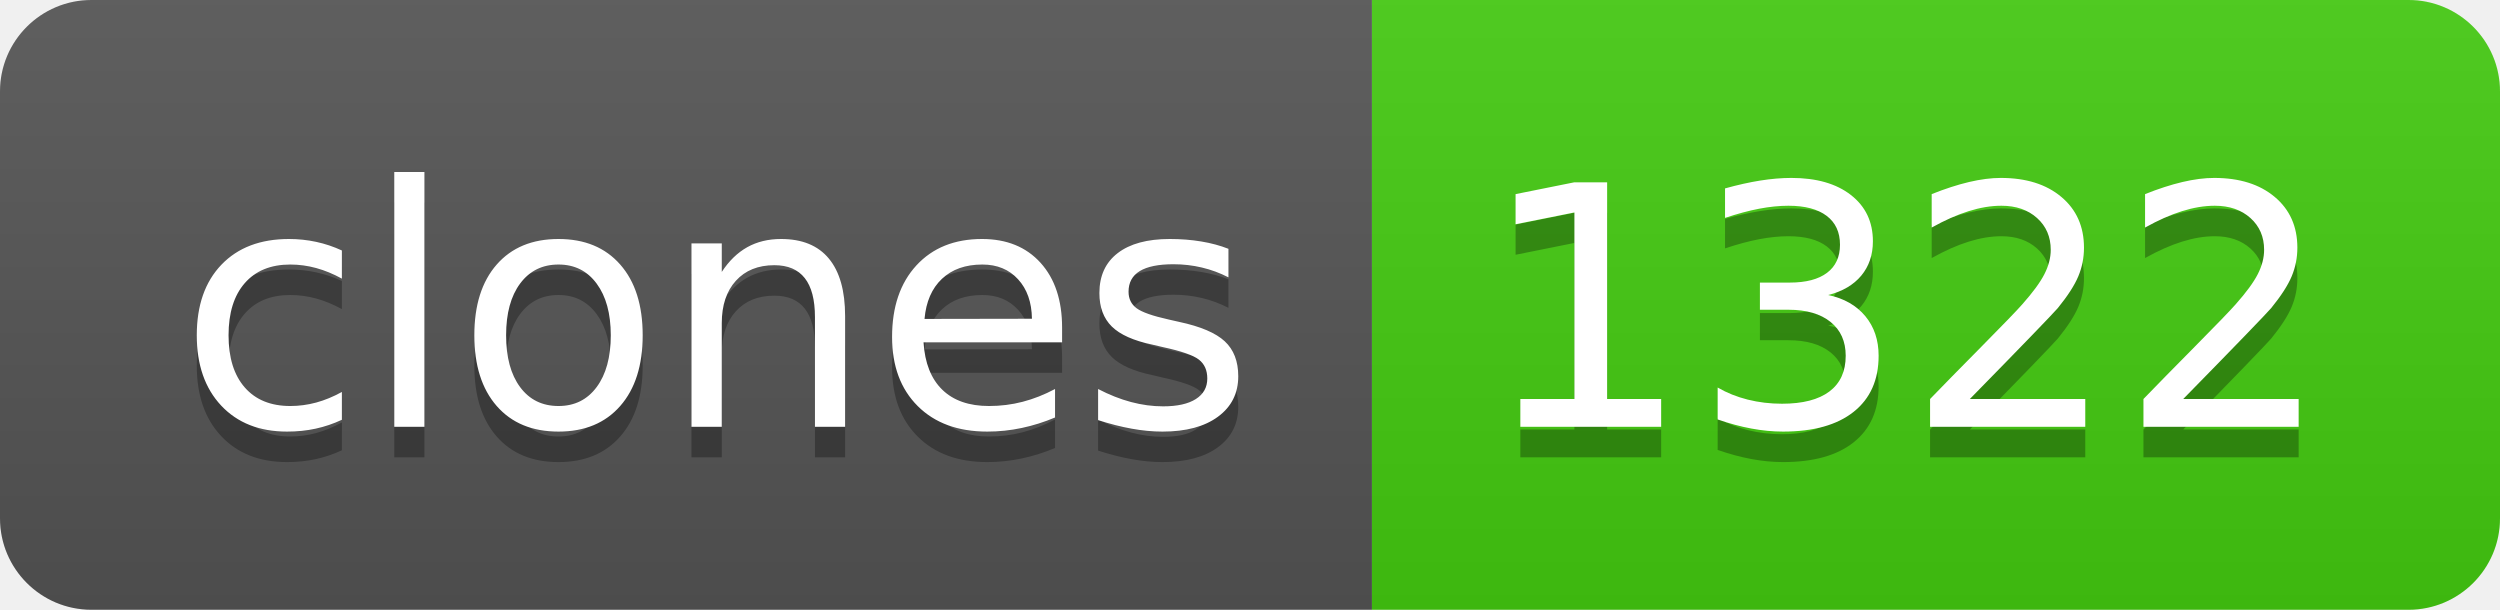
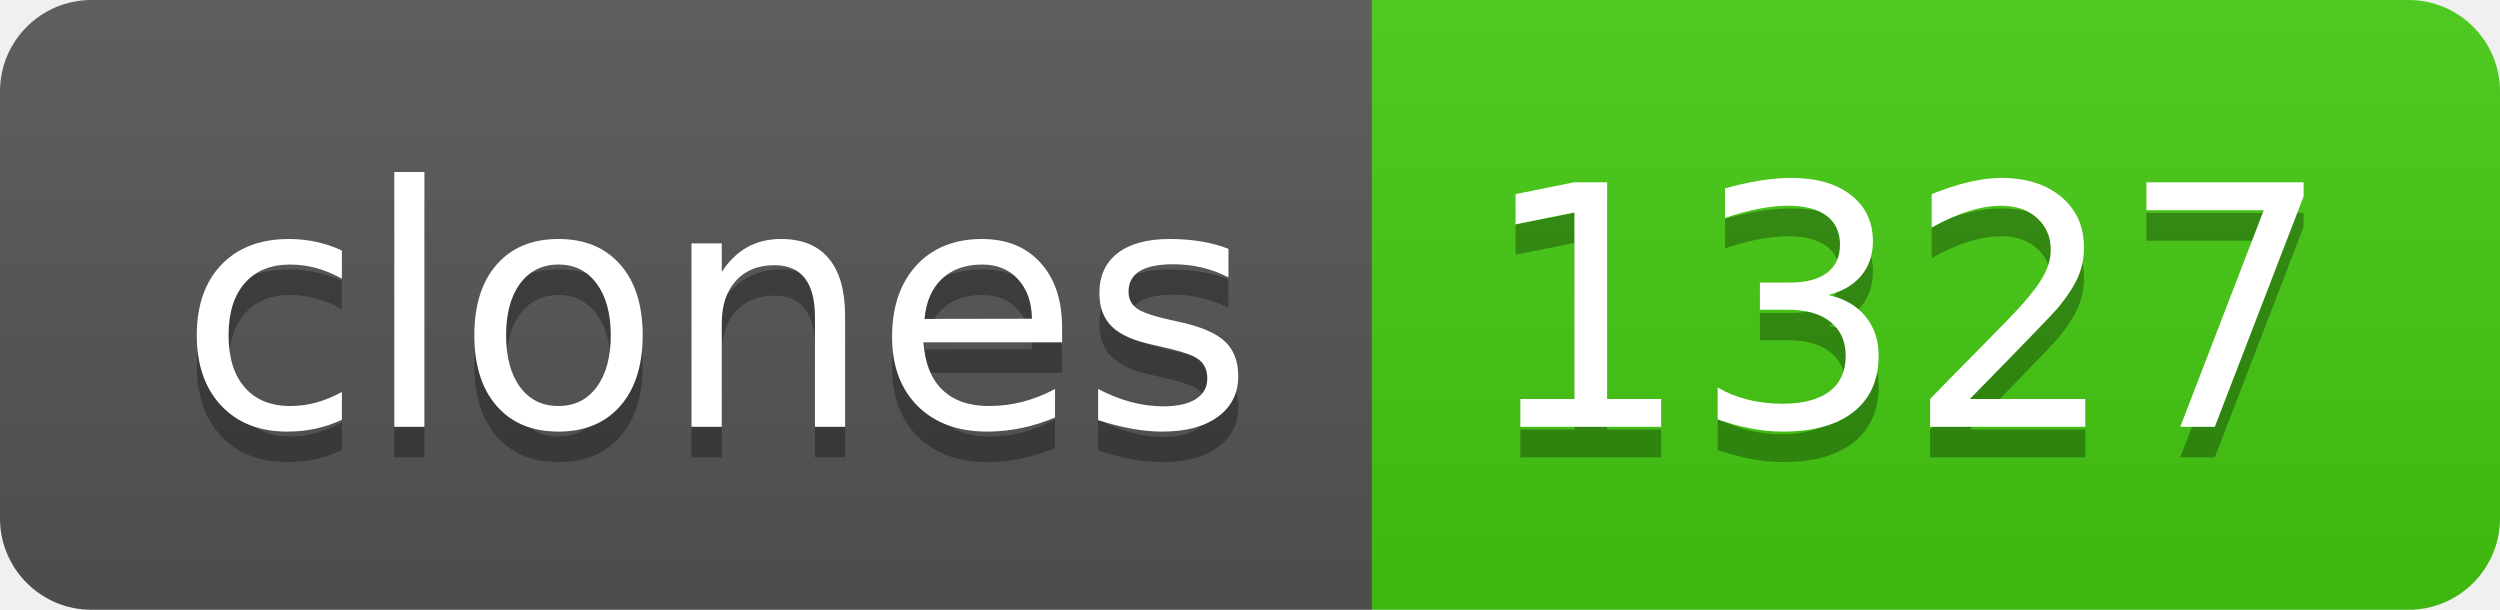
- <svg xmlns="http://www.w3.org/2000/svg" width="82" height="20" role="img" aria-label="clones: 1322">
+ <svg xmlns="http://www.w3.org/2000/svg" width="82" height="20" role="img" aria-label="clones: 1327">
  <linearGradient id="s" x2="0" y2="100%">
    <stop offset="0" stop-color="#bbb" stop-opacity=".1" />
    <stop offset="1" stop-opacity=".1" />
  </linearGradient>
  <clipPath id="r">
    <rect width="82" height="20" rx="3" fill="#fff" />
  </clipPath>
  <g clip-path="url(#r)">
    <rect width="45" height="20" fill="#555" />
    <rect x="45" width="37" height="20" fill="#4c1" />
    <rect width="82" height="20" fill="url(#s)" />
  </g>
  <g fill="#fff" text-anchor="middle" font-family="Verdana,Geneva,DejaVu Sans,sans-serif" text-rendering="geometricPrecision" font-size="110">
    <text aria-hidden="true" x="235" y="150" fill="#010101" fill-opacity=".3" transform="scale(.1)" textLength="350">clones</text>
    <text x="235" y="140" transform="scale(.1)" fill="#fff" textLength="350">clones</text>
-     <text aria-hidden="true" x="625" y="150" fill="#010101" fill-opacity=".3" transform="scale(.1)" textLength="270">1322</text>
-     <text x="625" y="140" transform="scale(.1)" fill="#fff" textLength="270">1322</text>
+     <text aria-hidden="true" x="625" y="150" fill="#010101" fill-opacity=".3" transform="scale(.1)" textLength="270">1327</text>
+     <text x="625" y="140" transform="scale(.1)" fill="#fff" textLength="270">1327</text>
  </g>
</svg>
